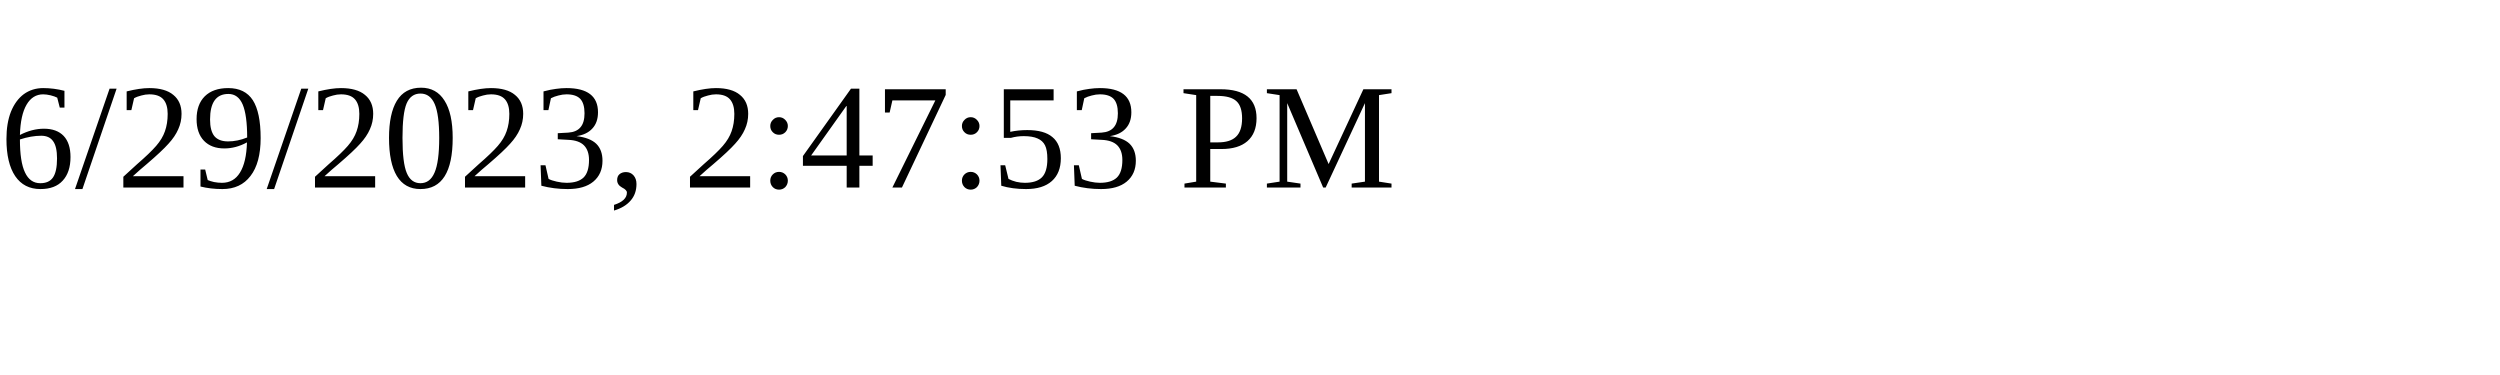
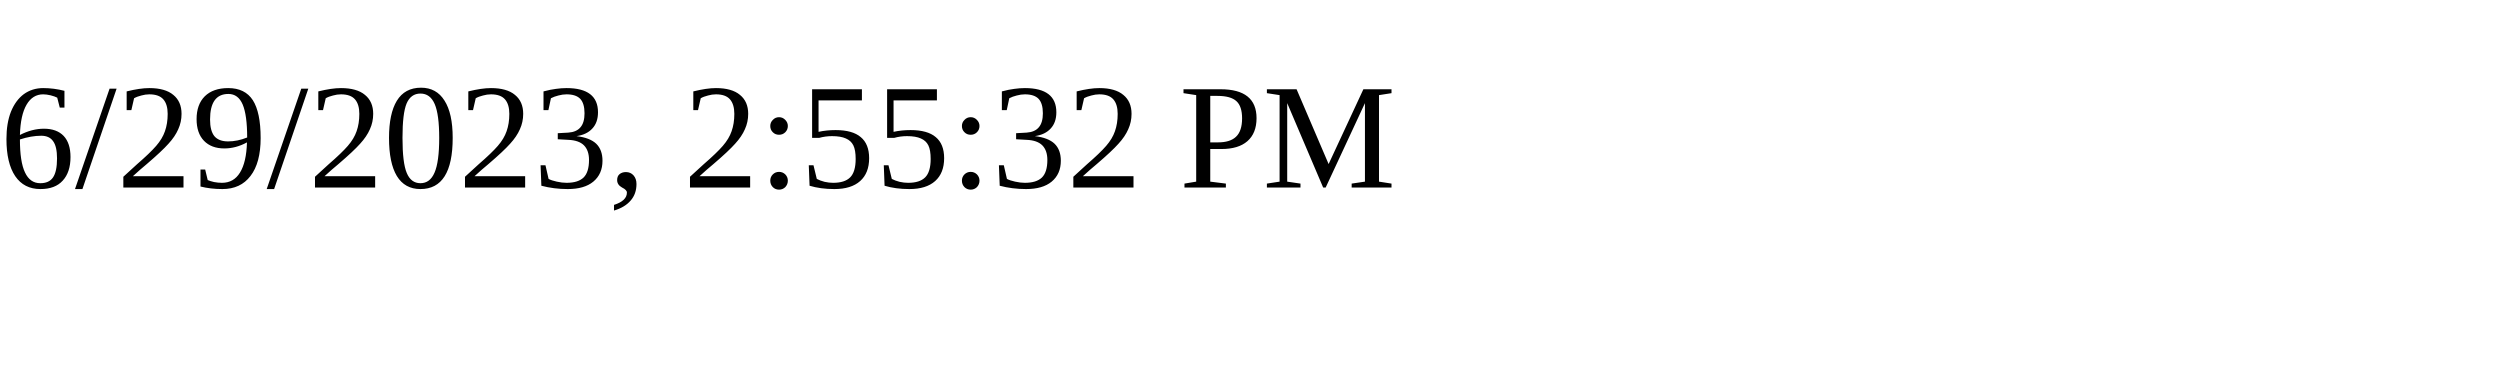
<svg xmlns="http://www.w3.org/2000/svg" height="30" width="200">
-   <text x="0" y="15">6/29/2023, 2:47:53 PM</text>
+   <text x="0" y="15">6/29/2023, 2:55:32 PM</text>
</svg>
